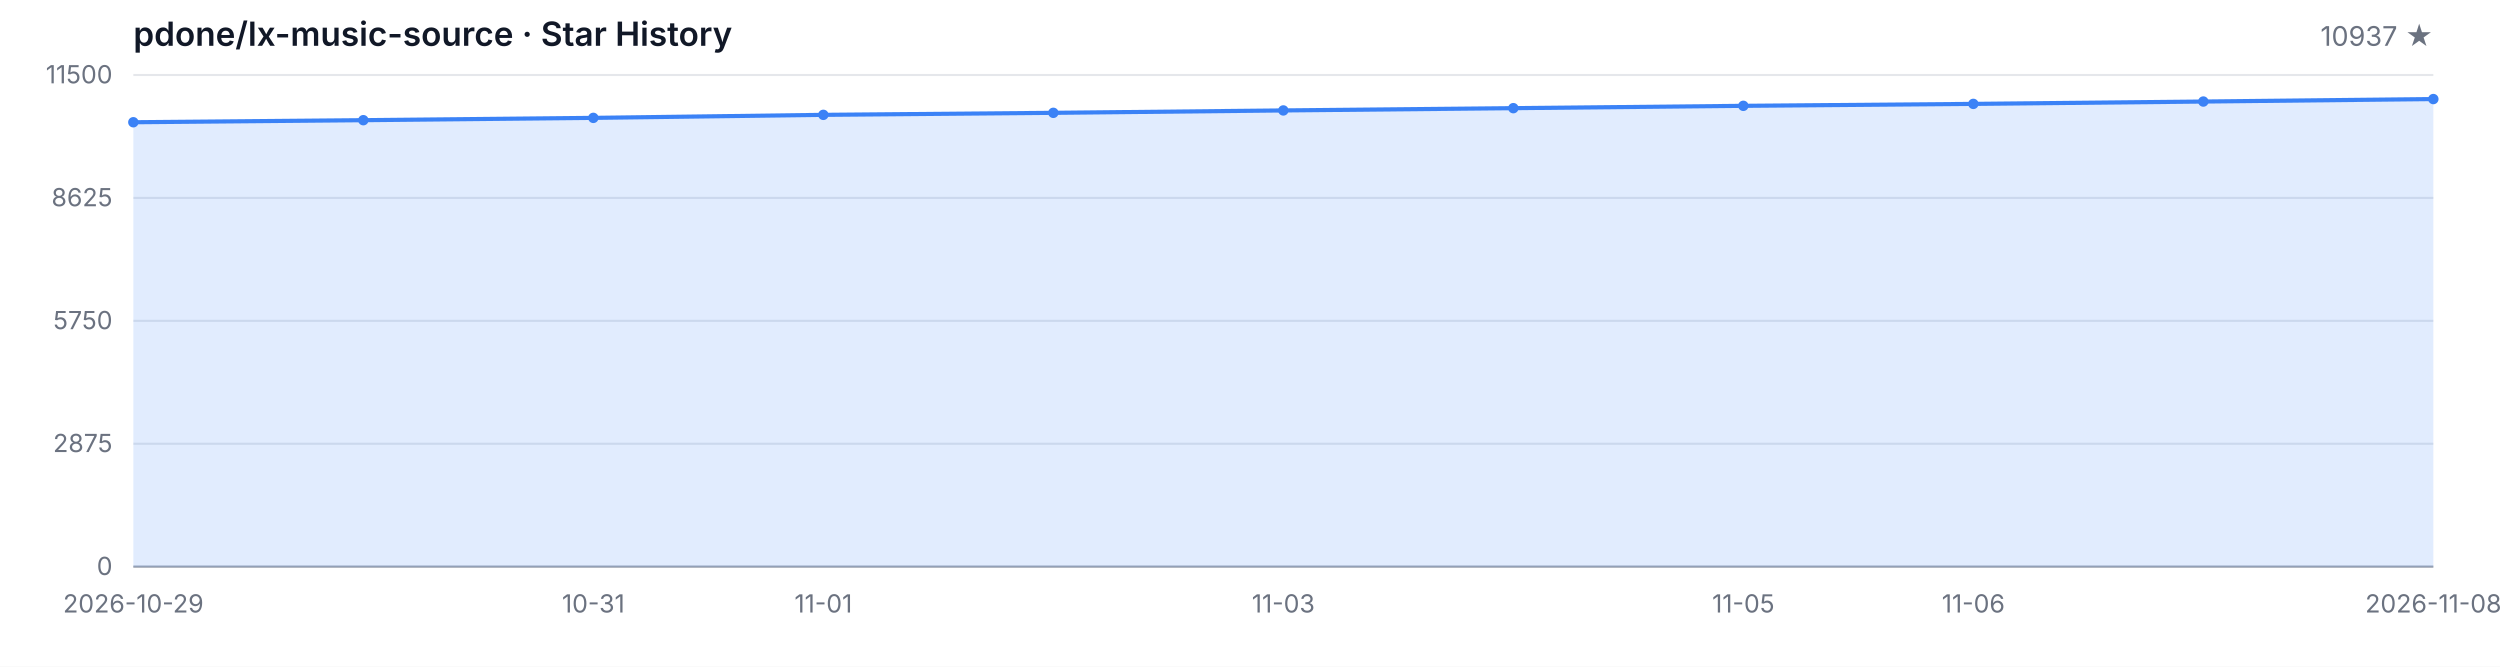
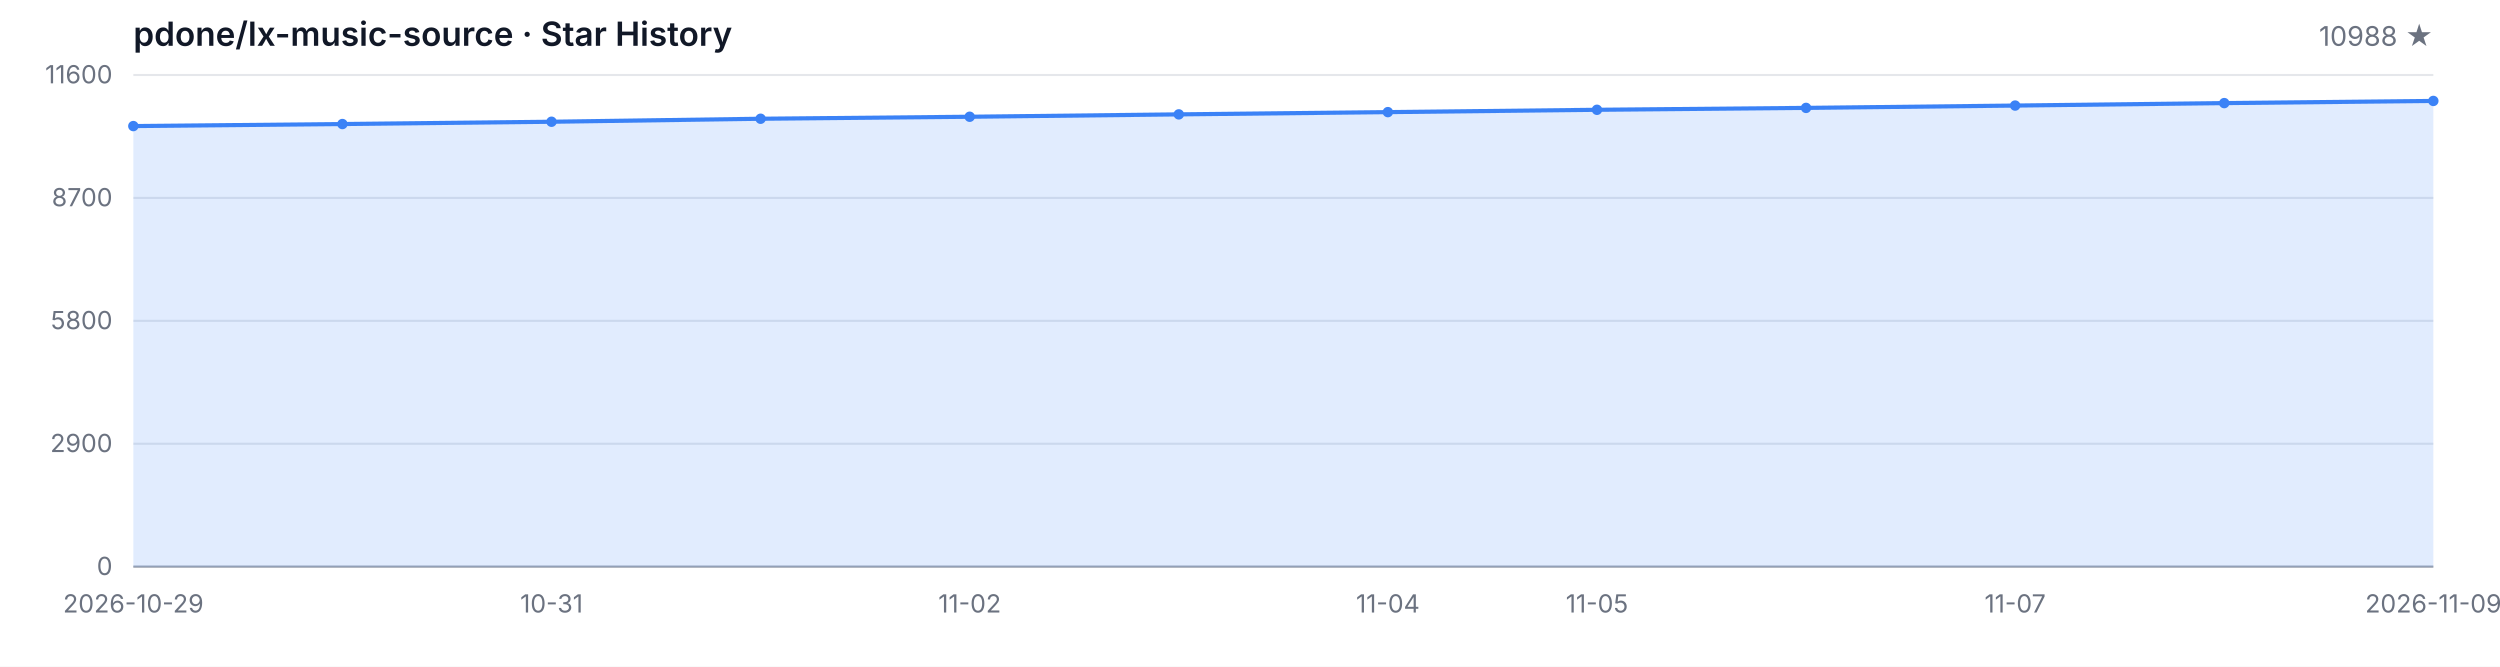
<svg xmlns="http://www.w3.org/2000/svg" width="1200" height="320" viewBox="0 0 1200 320" role="img" aria-label="Star History">
  <style>
  .bg { fill: #ffffff; }
  .grid { stroke: #e5e7eb; stroke-width: 1; }
  .axis { stroke: #9ca3af; stroke-width: 1; }
  .area { fill: rgba(59, 130, 246, 0.15); }
  .line { fill: none; stroke: #3b82f6; stroke-width: 2; stroke-linejoin: round; stroke-linecap: round; }
  .dot { fill: #3b82f6; }
  .tlabel { fill: #6b7280; font-family: -apple-system, BlinkMacSystemFont, 'Segoe UI', sans-serif; font-size: 12px; }
  .title { fill: #111827; font-family: -apple-system, BlinkMacSystemFont, 'Segoe UI', sans-serif; font-size: 16px; font-weight: 600; }
  .subtitle { fill: #6b7280; font-family: -apple-system, BlinkMacSystemFont, 'Segoe UI', sans-serif; font-size: 13px; }
  @media (prefers-color-scheme: dark) {
    .bg { fill: #0d1117; }
    .grid { stroke: #21262d; }
    .axis { stroke: #484f58; }
    .area { fill: rgba(58, 132, 255, 0.18); }
    .line { stroke: #58a6ff; }
    .dot { fill: #58a6ff; }
    .tlabel { fill: #8b949e; }
    .title { fill: #c9d1d9; }
    .subtitle { fill: #8b949e; }
  }
</style>
  <rect class="bg" width="1200" height="320" />
  <text class="title" x="64" y="22">pdone/lx-music-source · Star History</text>
-   <text class="subtitle" x="1168" y="22" text-anchor="end">10937 ★</text>
+   <text class="subtitle" x="1168" y="22" text-anchor="end">10988 ★</text>
  <line class="grid" x1="64" y1="272.00" x2="1168" y2="272.00" />
  <line class="grid" x1="64" y1="213.00" x2="1168" y2="213.00" />
  <line class="grid" x1="64" y1="154.00" x2="1168" y2="154.00" />
  <line class="grid" x1="64" y1="95.00" x2="1168" y2="95.00" />
  <line class="grid" x1="64" y1="36.00" x2="1168" y2="36.00" />
  <text class="tlabel" x="54" y="276.00" text-anchor="end">0</text>
-   <text class="tlabel" x="54" y="217.00" text-anchor="end">2875</text>
-   <text class="tlabel" x="54" y="158.00" text-anchor="end">5750</text>
-   <text class="tlabel" x="54" y="99.00" text-anchor="end">8625</text>
-   <text class="tlabel" x="54" y="40.00" text-anchor="end">11500</text>
+   <text class="tlabel" x="54" y="217.00" text-anchor="end">2900</text>
+   <text class="tlabel" x="54" y="158.00" text-anchor="end">5800</text>
+   <text class="tlabel" x="54" y="99.00" text-anchor="end">8700</text>
+   <text class="tlabel" x="54" y="40.00" text-anchor="end">11600</text>
  <line class="axis" x1="64" y1="272" x2="1168" y2="272" />
-   <path class="area" d="M 64.00 272.00 L 64.00 58.68 L 174.40 57.69 L 284.80 56.58 L 395.20 55.13 L 505.60 54.16 L 616.00 53.01 L 726.40 51.92 L 836.80 50.80 L 947.20 49.87 L 1057.60 48.74 L 1168.00 47.55 L 1168.00 272.00 Z" />
-   <path class="line" d="M 64.00 58.68 L 174.40 57.69 L 284.80 56.58 L 395.20 55.13 L 505.60 54.16 L 616.00 53.01 L 726.40 51.92 L 836.80 50.80 L 947.20 49.87 L 1057.60 48.74 L 1168.00 47.55" />
-   <circle class="dot" cx="64.00" cy="58.68" r="2.5" />
-   <circle class="dot" cx="174.40" cy="57.69" r="2.5" />
-   <circle class="dot" cx="284.80" cy="56.58" r="2.5" />
-   <circle class="dot" cx="395.20" cy="55.13" r="2.5" />
-   <circle class="dot" cx="505.60" cy="54.16" r="2.5" />
-   <circle class="dot" cx="616.00" cy="53.01" r="2.5" />
-   <circle class="dot" cx="726.40" cy="51.92" r="2.5" />
-   <circle class="dot" cx="836.80" cy="50.80" r="2.5" />
-   <circle class="dot" cx="947.20" cy="49.87" r="2.5" />
-   <circle class="dot" cx="1057.60" cy="48.74" r="2.5" />
-   <circle class="dot" cx="1168.00" cy="47.55" r="2.5" />
+   <path class="area" d="M 64.00 272.00 L 64.00 60.52 L 164.36 59.54 L 264.73 58.44 L 365.09 57.00 L 465.45 56.04 L 565.82 54.90 L 666.18 53.82 L 766.55 52.70 L 866.91 51.79 L 967.27 50.67 L 1067.64 49.49 L 1168.00 48.45 L 1168.00 272.00 Z" />
+   <path class="line" d="M 64.00 60.52 L 164.36 59.54 L 264.73 58.44 L 365.09 57.00 L 465.45 56.04 L 565.82 54.90 L 666.18 53.82 L 766.55 52.70 L 866.91 51.79 L 967.27 50.67 L 1067.64 49.49 L 1168.00 48.45" />
+   <circle class="dot" cx="64.00" cy="60.52" r="2.5" />
+   <circle class="dot" cx="164.36" cy="59.54" r="2.5" />
+   <circle class="dot" cx="264.73" cy="58.44" r="2.5" />
+   <circle class="dot" cx="365.09" cy="57.00" r="2.5" />
+   <circle class="dot" cx="465.45" cy="56.04" r="2.5" />
+   <circle class="dot" cx="565.82" cy="54.90" r="2.5" />
+   <circle class="dot" cx="666.18" cy="53.82" r="2.5" />
+   <circle class="dot" cx="766.55" cy="52.70" r="2.5" />
+   <circle class="dot" cx="866.91" cy="51.79" r="2.5" />
+   <circle class="dot" cx="967.27" cy="50.67" r="2.5" />
+   <circle class="dot" cx="1067.64" cy="49.49" r="2.5" />
+   <circle class="dot" cx="1168.00" cy="48.45" r="2.5" />
  <text class="tlabel" x="64.00" y="294" text-anchor="middle">2026-10-29</text>
-   <text class="tlabel" x="284.80" y="294" text-anchor="middle">10-31</text>
-   <text class="tlabel" x="395.20" y="294" text-anchor="middle">11-01</text>
-   <text class="tlabel" x="616.00" y="294" text-anchor="middle">11-03</text>
-   <text class="tlabel" x="836.80" y="294" text-anchor="middle">11-05</text>
-   <text class="tlabel" x="947.20" y="294" text-anchor="middle">11-06</text>
-   <text class="tlabel" x="1168.00" y="294" text-anchor="middle">2026-11-08</text>
+   <text class="tlabel" x="264.73" y="294" text-anchor="middle">10-31</text>
+   <text class="tlabel" x="465.45" y="294" text-anchor="middle">11-02</text>
+   <text class="tlabel" x="666.18" y="294" text-anchor="middle">11-04</text>
+   <text class="tlabel" x="766.55" y="294" text-anchor="middle">11-05</text>
+   <text class="tlabel" x="967.27" y="294" text-anchor="middle">11-07</text>
+   <text class="tlabel" x="1168.00" y="294" text-anchor="middle">2026-11-09</text>
</svg>
